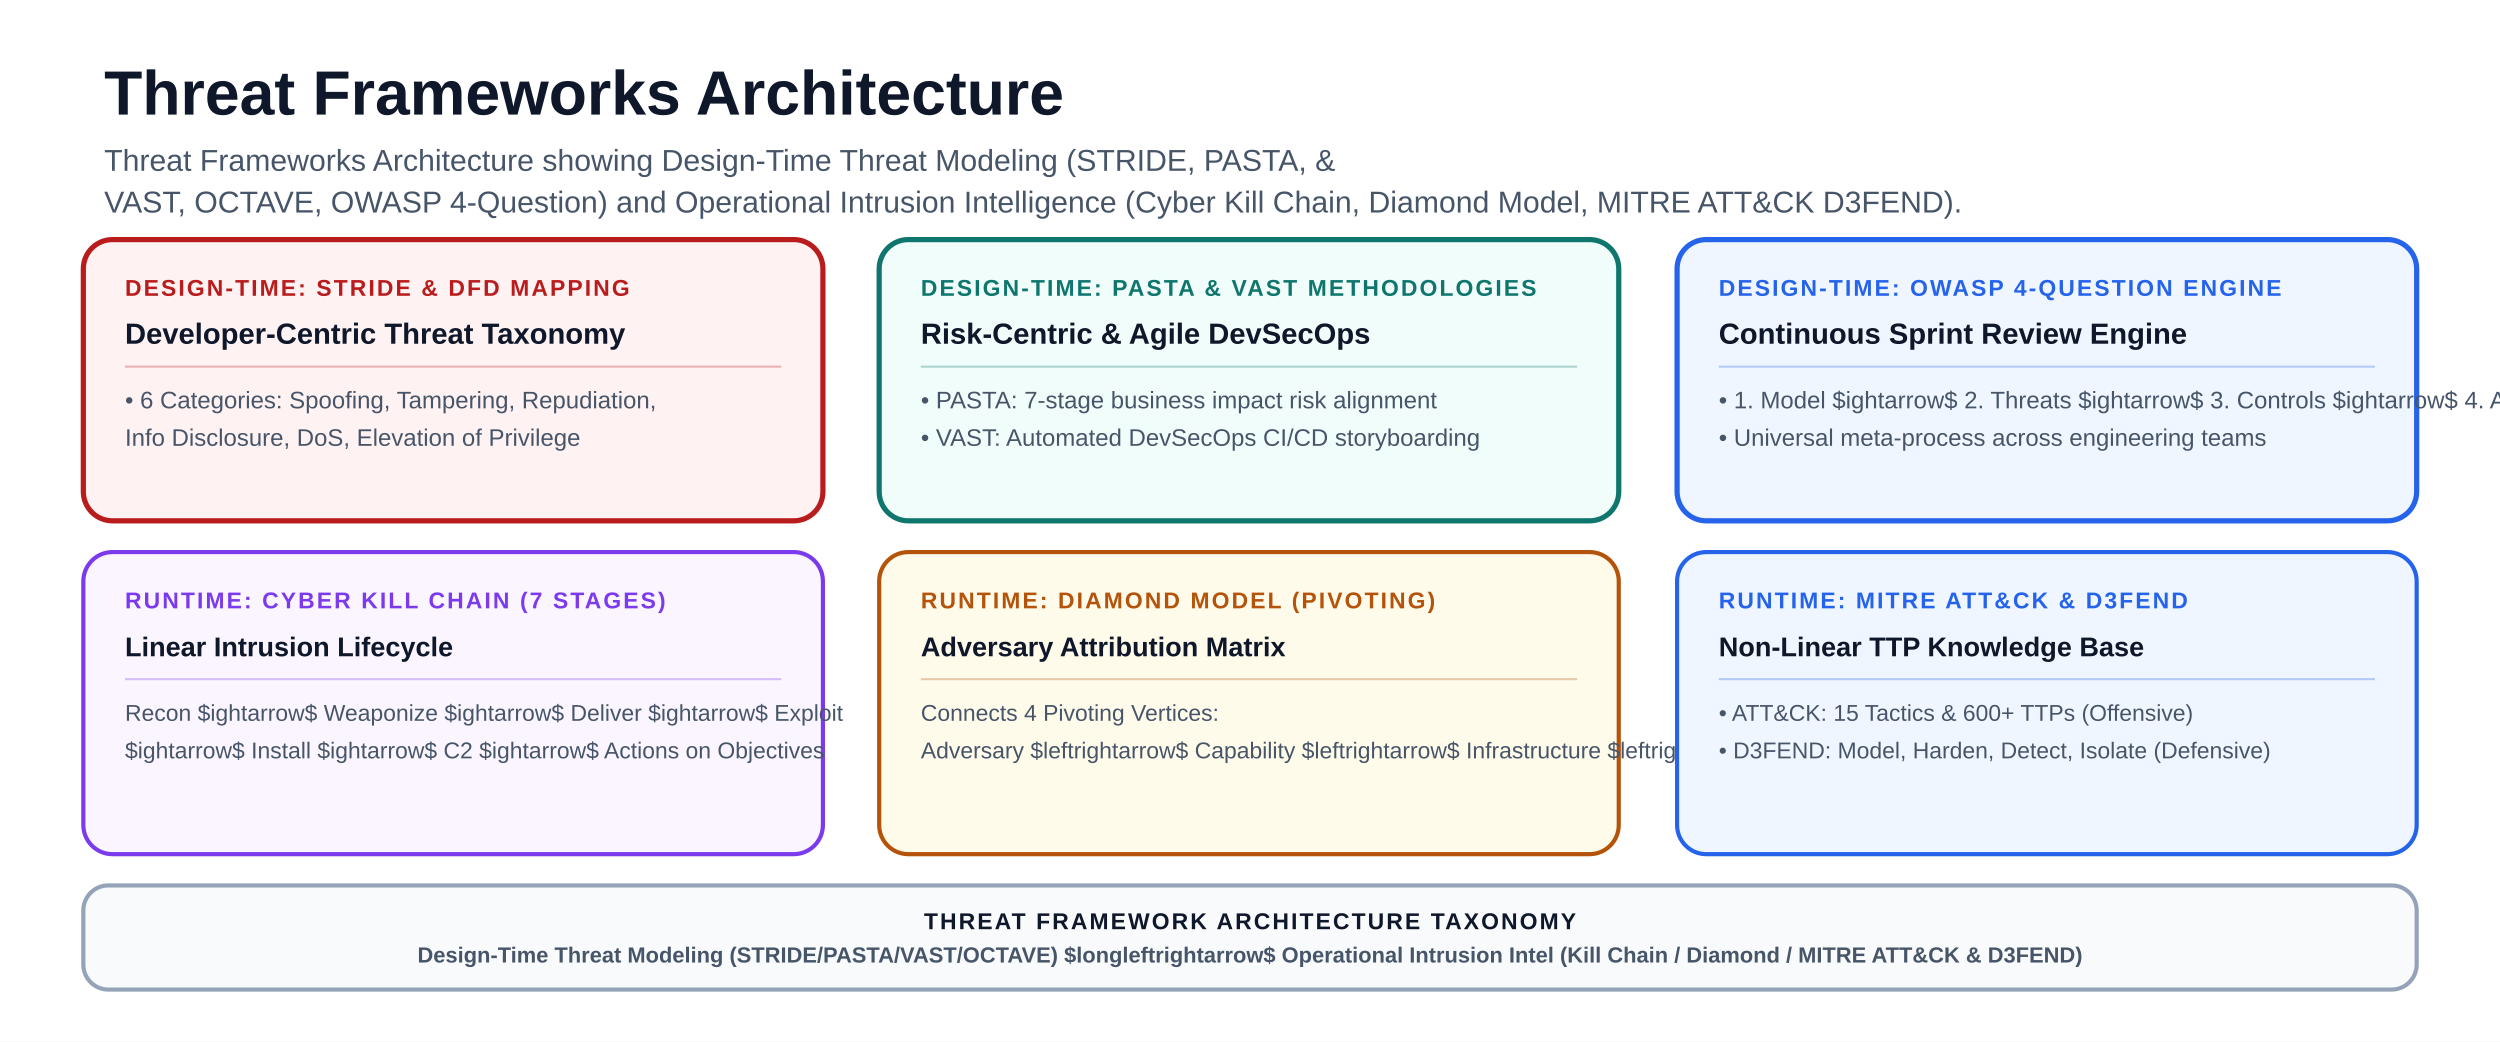
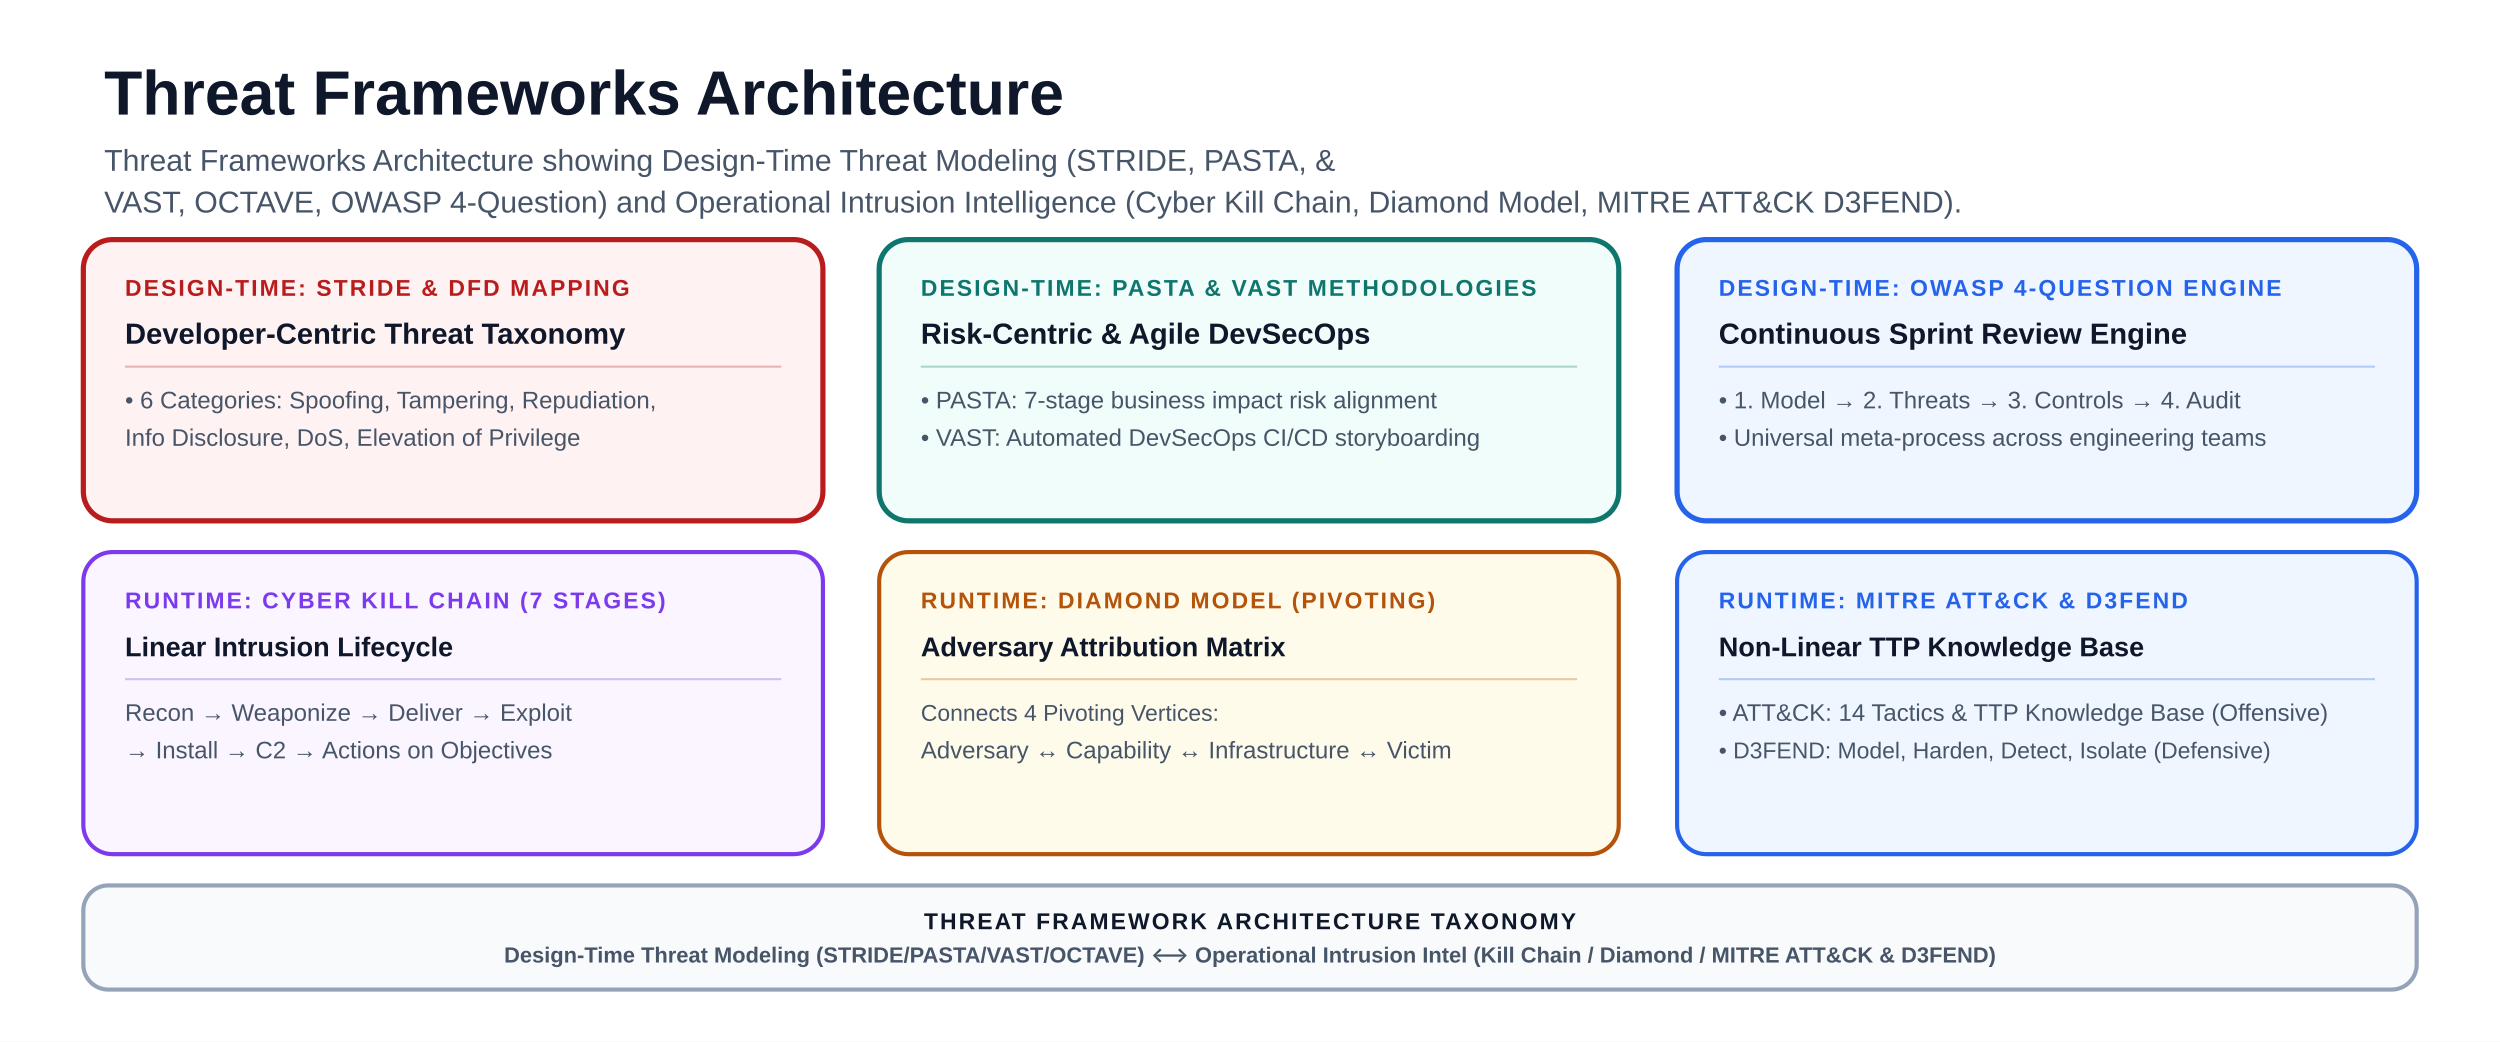
<svg xmlns="http://www.w3.org/2000/svg" viewBox="0 0 1200 500" font-family="-apple-system, BlinkMacSystemFont, 'Segoe UI', Arial, sans-serif" role="img" aria-labelledby="title description">
  <rect width="1200" height="500" fill="#ffffff" />
  <defs>
    <marker id="arrow" viewBox="0 0 10 10" refX="8.5" refY="5" markerWidth="8" markerHeight="8" orient="auto">
      <path d="M0 0 L10 5 L0 10Z" fill="#94a3b8" />
    </marker>
    <marker id="arrow-reverse" viewBox="0 0 10 10" refX="1.5" refY="5" markerWidth="8" markerHeight="8" orient="auto">
      <path d="M10 0 L0 5 L10 10Z" fill="#94a3b8" />
    </marker>
    <marker id="arrow-blue" viewBox="0 0 10 10" refX="8.5" refY="5" markerWidth="8" markerHeight="8" orient="auto">
      <path d="M0 0 L10 5 L0 10Z" fill="#2563eb" />
    </marker>
    <marker id="arrow-teal" viewBox="0 0 10 10" refX="8.5" refY="5" markerWidth="8" markerHeight="8" orient="auto">
      <path d="M0 0 L10 5 L0 10Z" fill="#0f766e" />
    </marker>
    <marker id="arrow-amber" viewBox="0 0 10 10" refX="8.5" refY="5" markerWidth="8" markerHeight="8" orient="auto">
      <path d="M0 0 L10 5 L0 10Z" fill="#b45309" />
    </marker>
    <marker id="arrow-violet" viewBox="0 0 10 10" refX="8.5" refY="5" markerWidth="8" markerHeight="8" orient="auto">
      <path d="M0 0 L10 5 L0 10Z" fill="#7c3aed" />
    </marker>
    <marker id="arrow-red" viewBox="0 0 10 10" refX="8.5" refY="5" markerWidth="8" markerHeight="8" orient="auto">
      <path d="M0 0 L10 5 L0 10Z" fill="#b91c1c" />
    </marker>
  </defs>
  <text x="50" y="55" font-size="30" font-weight="850" fill="#0f172a">Threat Frameworks Architecture</text>
  <text x="50" y="82" font-size="14.5" fill="#475569">Threat Frameworks Architecture showing Design-Time Threat Modeling (STRIDE, PASTA, &amp;</text>
  <text x="50" y="102" font-size="14.5" fill="#475569">VAST, OCTAVE, OWASP 4-Question) and Operational Intrusion Intelligence (Cyber Kill Chain, Diamond Model, MITRE ATT&amp;CK D3FEND).</text>
  <rect x="40" y="115" width="355" height="135" rx="14" fill="#fef2f2" stroke="#b91c1c" stroke-width="2.5" />
  <text x="60" y="142" font-size="11" font-weight="900" letter-spacing="1" fill="#b91c1c">DESIGN-TIME: STRIDE &amp; DFD MAPPING</text>
  <text x="60" y="165" font-size="14" font-weight="800" fill="#0f172a">Developer-Centric Threat Taxonomy</text>
  <line x1="60" y1="176" x2="375" y2="176" stroke="#b91c1c" stroke-opacity="0.3" stroke-width="1" />
  <text x="60" y="196" font-size="11.5" font-weight="500" fill="#475569">• 6 Categories: Spoofing, Tampering, Repudiation,</text>
  <text x="60" y="214" font-size="11.5" font-weight="500" fill="#475569">  Info Disclosure, DoS, Elevation of Privilege</text>
  <rect x="422" y="115" width="355" height="135" rx="14" fill="#f0fdfa" stroke="#0f766e" stroke-width="2.5" />
  <text x="442" y="142" font-size="11" font-weight="900" letter-spacing="1" fill="#0f766e">DESIGN-TIME: PASTA &amp; VAST METHODOLOGIES</text>
  <text x="442" y="165" font-size="14" font-weight="800" fill="#0f172a">Risk-Centric &amp; Agile DevSecOps</text>
  <line x1="442" y1="176" x2="757" y2="176" stroke="#0f766e" stroke-opacity="0.3" stroke-width="1" />
  <text x="442" y="196" font-size="11.5" font-weight="500" fill="#475569">• PASTA: 7-stage business impact risk alignment</text>
  <text x="442" y="214" font-size="11.5" font-weight="500" fill="#475569">• VAST: Automated DevSecOps CI/CD storyboarding</text>
  <rect x="805" y="115" width="355" height="135" rx="14" fill="#eff6ff" stroke="#2563eb" stroke-width="2.5" />
  <text x="825" y="142" font-size="11" font-weight="900" letter-spacing="1" fill="#2563eb">DESIGN-TIME: OWASP 4-QUESTION ENGINE</text>
  <text x="825" y="165" font-size="14" font-weight="800" fill="#0f172a">Continuous Sprint Review Engine</text>
  <line x1="825" y1="176" x2="1140" y2="176" stroke="#2563eb" stroke-opacity="0.3" stroke-width="1" />
-   <text x="825" y="196" font-size="11.5" font-weight="500" fill="#475569">• 1. Model $
- ightarrow$ 2. Threats $
- ightarrow$ 3. Controls $
- ightarrow$ 4. Audit</text>
+   <text x="825" y="196" font-size="11.5" font-weight="500" fill="#475569">• 1. Model → 2. Threats → 3. Controls → 4. Audit</text>
  <text x="825" y="214" font-size="11.5" font-weight="500" fill="#475569">• Universal meta-process across engineering teams</text>
  <rect x="40" y="265" width="355" height="145" rx="14" fill="#faf5ff" stroke="#7c3aed" stroke-width="2" />
  <text x="60" y="292" font-size="11" font-weight="900" letter-spacing="1" fill="#7c3aed">RUNTIME: CYBER KILL CHAIN (7 STAGES)</text>
  <text x="60" y="315" font-size="13" font-weight="800" fill="#0f172a">Linear Intrusion Lifecycle</text>
  <line x1="60" y1="326" x2="375" y2="326" stroke="#7c3aed" stroke-opacity="0.3" stroke-width="1" />
-   <text x="60" y="346" font-size="11" font-weight="500" fill="#475569">Recon $
- ightarrow$ Weaponize $
- ightarrow$ Deliver $
- ightarrow$ Exploit</text>
-   <text x="60" y="364" font-size="11" font-weight="500" fill="#475569">$
- ightarrow$ Install $
- ightarrow$ C2 $
- ightarrow$ Actions on Objectives</text>
+   <text x="60" y="346" font-size="11.5" font-weight="500" fill="#475569">Recon → Weaponize → Deliver → Exploit</text>
+   <text x="60" y="364" font-size="11.5" font-weight="500" fill="#475569">→ Install → C2 → Actions on Objectives</text>
  <rect x="422" y="265" width="355" height="145" rx="14" fill="#fffbeb" stroke="#b45309" stroke-width="2" />
  <text x="442" y="292" font-size="11" font-weight="900" letter-spacing="1" fill="#b45309">RUNTIME: DIAMOND MODEL (PIVOTING)</text>
  <text x="442" y="315" font-size="13" font-weight="800" fill="#0f172a">Adversary Attribution Matrix</text>
  <line x1="442" y1="326" x2="757" y2="326" stroke="#b45309" stroke-opacity="0.3" stroke-width="1" />
  <text x="442" y="346" font-size="11" font-weight="500" fill="#475569">Connects 4 Pivoting Vertices:</text>
-   <text x="442" y="364" font-size="11" font-weight="500" fill="#475569">Adversary $leftrightarrow$ Capability $leftrightarrow$ Infrastructure $leftrightarrow$ Victim</text>
+   <text x="442" y="364" font-size="11.5" font-weight="500" fill="#475569">Adversary ↔ Capability ↔ Infrastructure ↔ Victim</text>
  <rect x="805" y="265" width="355" height="145" rx="14" fill="#eff6ff" stroke="#2563eb" stroke-width="2" />
  <text x="825" y="292" font-size="11" font-weight="900" letter-spacing="1" fill="#2563eb">RUNTIME: MITRE ATT&amp;CK &amp; D3FEND</text>
  <text x="825" y="315" font-size="13" font-weight="800" fill="#0f172a">Non-Linear TTP Knowledge Base</text>
  <line x1="825" y1="326" x2="1140" y2="326" stroke="#2563eb" stroke-opacity="0.3" stroke-width="1" />
-   <text x="825" y="346" font-size="11" font-weight="500" fill="#475569">• ATT&amp;CK: 15 Tactics &amp; 600+ TTPs (Offensive)</text>
+   <text x="825" y="346" font-size="11.5" font-weight="500" fill="#475569">• ATT&amp;CK: 14 Tactics &amp; TTP Knowledge Base (Offensive)</text>
  <text x="825" y="364" font-size="11" font-weight="500" fill="#475569">• D3FEND: Model, Harden, Detect, Isolate (Defensive)</text>
  <rect x="40" y="425" width="1120" height="50" rx="12" fill="#f8fafc" stroke="#94a3b8" stroke-width="2" />
  <text x="600" y="446" text-anchor="middle" font-size="11" font-weight="900" letter-spacing="1" fill="#0f172a">THREAT FRAMEWORK ARCHITECTURE TAXONOMY</text>
-   <text x="600" y="462" text-anchor="middle" font-size="10.5" font-weight="600" fill="#475569">Design-Time Threat Modeling (STRIDE/PASTA/VAST/OCTAVE) $longleftrightarrow$ Operational Intrusion Intel (Kill Chain / Diamond / MITRE ATT&amp;CK &amp; D3FEND)</text>
+   <text x="600" y="462" text-anchor="middle" font-size="10.5" font-weight="600" fill="#475569">Design-Time Threat Modeling (STRIDE/PASTA/VAST/OCTAVE) ⟷ Operational Intrusion Intel (Kill Chain / Diamond / MITRE ATT&amp;CK &amp; D3FEND)</text>
</svg>
